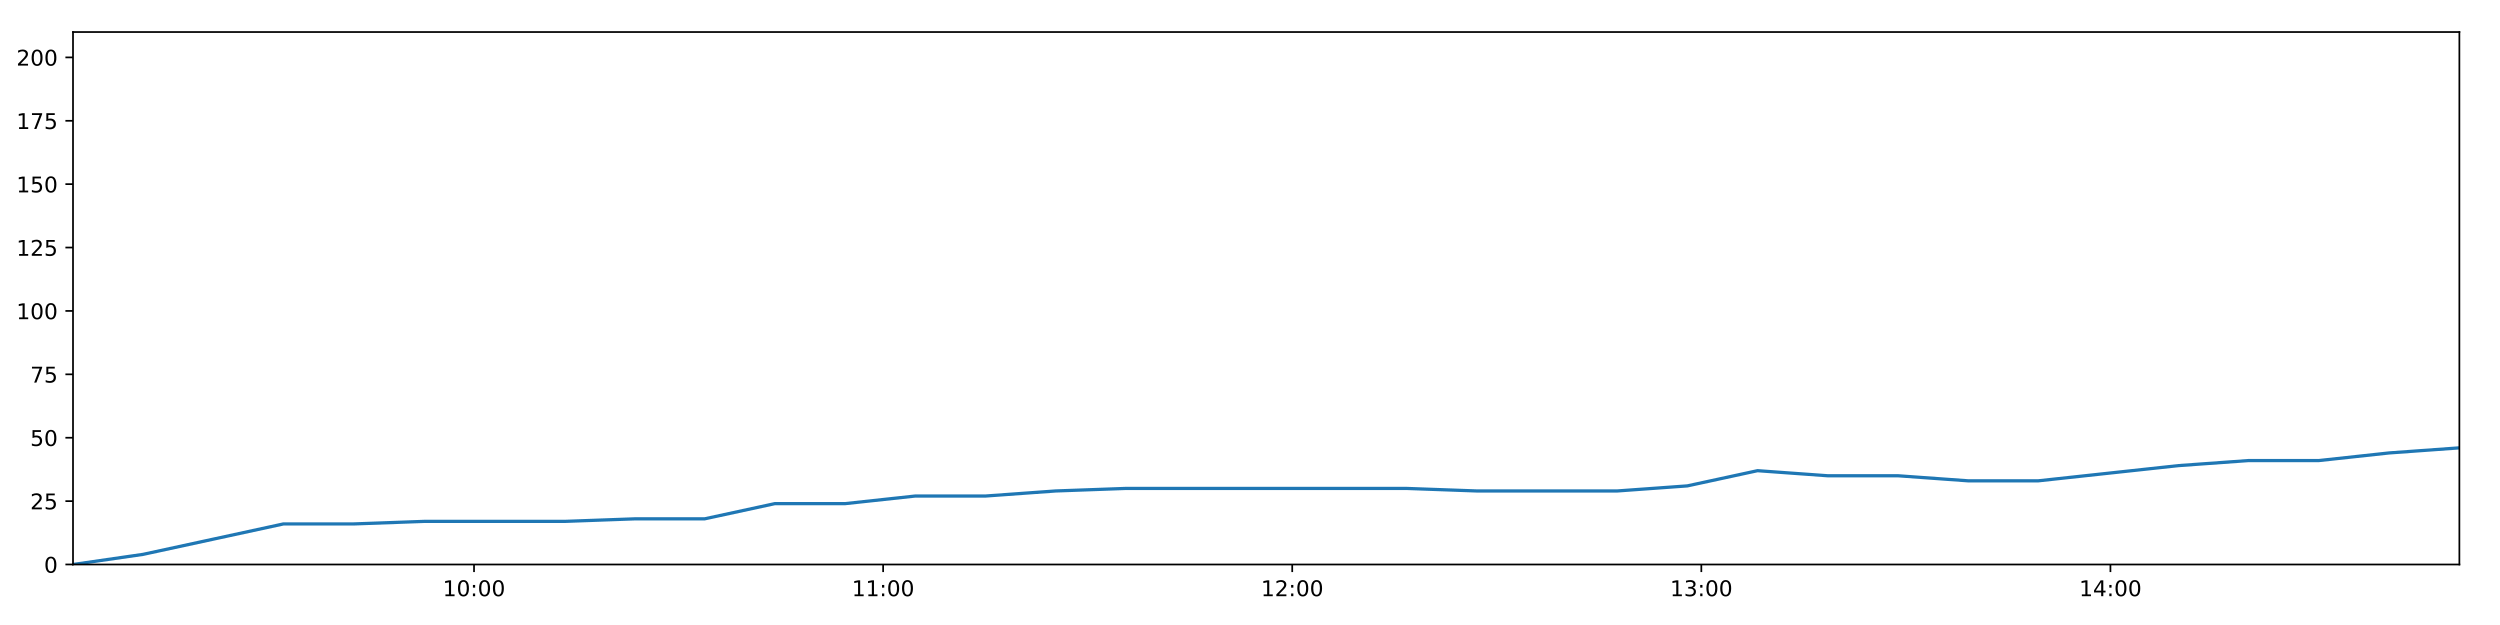
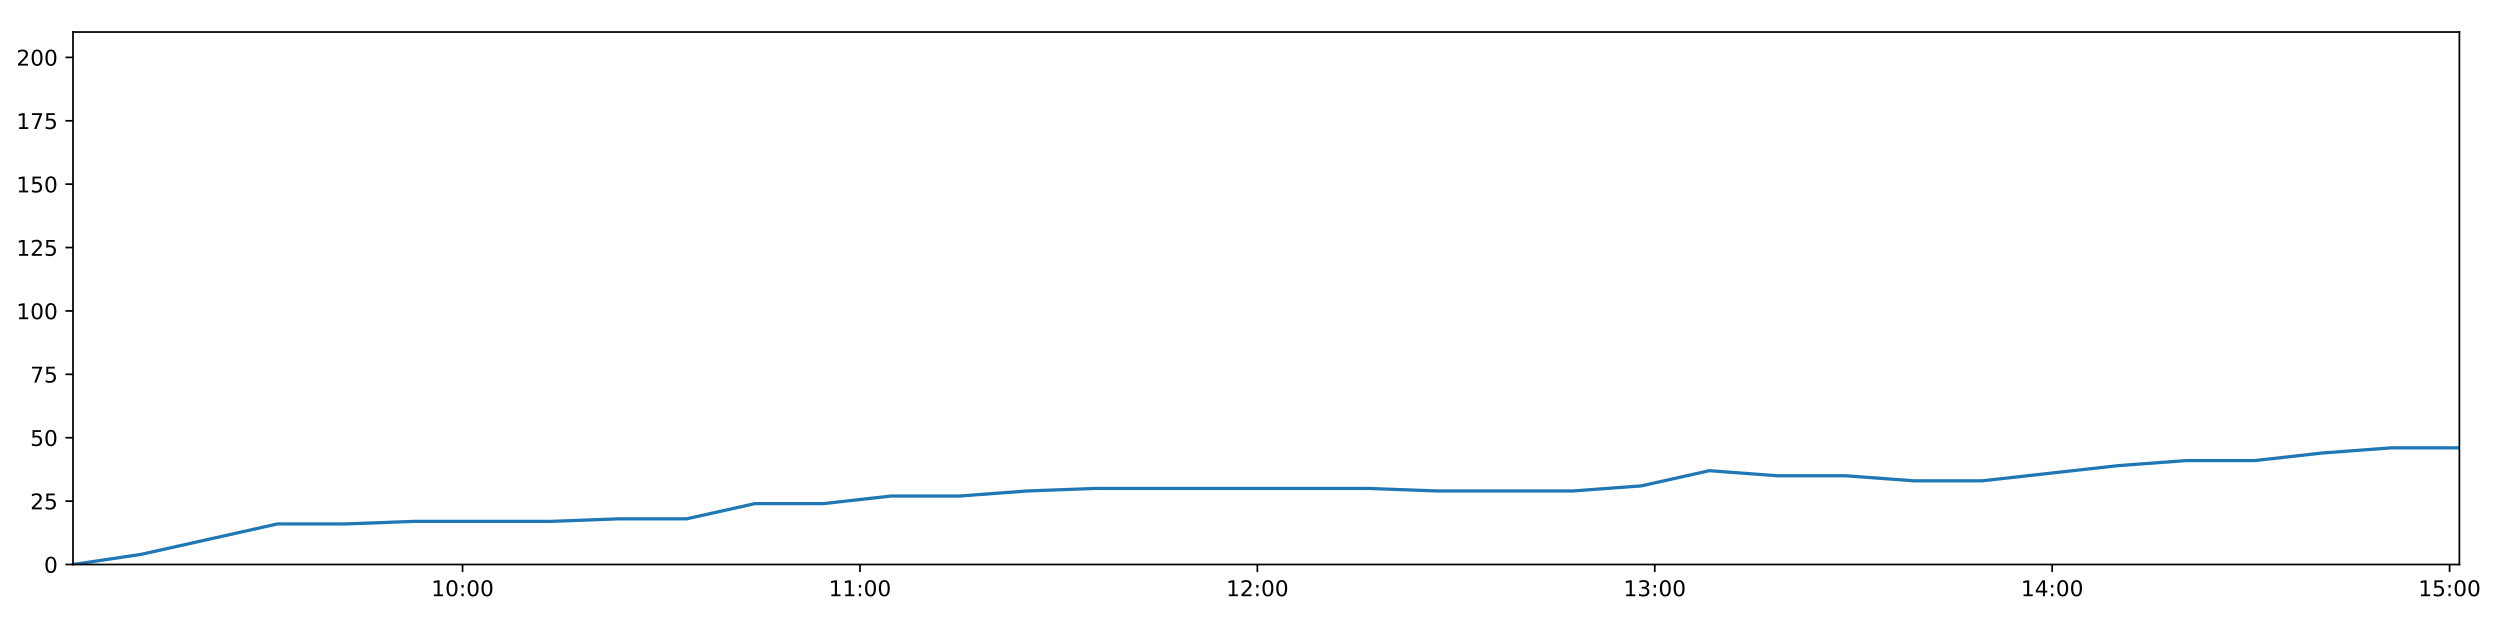
<svg xmlns="http://www.w3.org/2000/svg" xmlns:xlink="http://www.w3.org/1999/xlink" height="288pt" version="1.1" viewBox="0 0 1152 288" width="1152pt">
  <defs>
    <style type="text/css">
*{stroke-linecap:butt;stroke-linejoin:round;}
  </style>
  </defs>
  <g id="figure_1">
    <g id="patch_1">
      <path d="M 0 288  L 1152 288  L 1152 0  L 0 0  z " style="fill:#ffffff;" />
    </g>
    <g id="axes_1">
      <g id="patch_2">
        <path d="M 33.64 260.12  L 1133.28 260.12  L 1133.28 14.76  L 33.64 14.76  z " style="fill:#ffffff;" />
      </g>
      <g id="matplotlib.axis_1">
        <g id="xtick_1">
          <g id="line2d_1">
            <defs>
-               <path d="M 0 0  L 0 3.5  " id="ma10bc8b902" style="stroke:#000000;stroke-width:0.8;" />
-             </defs>
-             <g>
-               <use style="stroke:#000000;stroke-width:0.8;" x="218.431" xlink:href="#ma10bc8b902" y="260.12" />
+               <path d="M 0 0  L 0 3.5  " id="mec61250a9f" style="stroke:#000000;stroke-width:0.8;" />
+             </defs>
+             <g>
+               <use style="stroke:#000000;stroke-width:0.8;" x="213.146" xlink:href="#mec61250a9f" y="260.12" />
            </g>
          </g>
          <g id="text_1">
            <defs>
              <path d="M 12.406 8.297  L 28.516 8.297  L 28.516 63.922  L 10.984 60.406  L 10.984 69.391  L 28.422 72.906  L 38.281 72.906  L 38.281 8.297  L 54.391 8.297  L 54.391 0  L 12.406 0  z " id="DejaVuSans-49" />
              <path d="M 31.781 66.406  Q 24.172 66.406 20.328 58.906  Q 16.5 51.422 16.5 36.375  Q 16.5 21.391 20.328 13.891  Q 24.172 6.391 31.781 6.391  Q 39.453 6.391 43.281 13.891  Q 47.125 21.391 47.125 36.375  Q 47.125 51.422 43.281 58.906  Q 39.453 66.406 31.781 66.406  z M 31.781 74.219  Q 44.047 74.219 50.516 64.516  Q 56.984 54.828 56.984 36.375  Q 56.984 17.969 50.516 8.266  Q 44.047 -1.422 31.781 -1.422  Q 19.531 -1.422 13.062 8.266  Q 6.594 17.969 6.594 36.375  Q 6.594 54.828 13.062 64.516  Q 19.531 74.219 31.781 74.219  z " id="DejaVuSans-48" />
              <path d="M 11.719 12.406  L 22.016 12.406  L 22.016 0  L 11.719 0  z M 11.719 51.703  L 22.016 51.703  L 22.016 39.312  L 11.719 39.312  z " id="DejaVuSans-58" />
            </defs>
-             <g transform="translate(204.0213 274.7184)scale(0.1 -0.1)">
+             <g transform="translate(198.7369 274.7184)scale(0.1 -0.1)">
              <use xlink:href="#DejaVuSans-49" />
              <use x="63.623" xlink:href="#DejaVuSans-48" />
              <use x="127.246" xlink:href="#DejaVuSans-58" />
              <use x="160.938" xlink:href="#DejaVuSans-48" />
              <use x="224.561" xlink:href="#DejaVuSans-48" />
            </g>
          </g>
        </g>
        <g id="xtick_2">
          <g id="line2d_2">
            <g>
-               <use style="stroke:#000000;stroke-width:0.8;" x="406.944" xlink:href="#ma10bc8b902" y="260.12" />
+               <use style="stroke:#000000;stroke-width:0.8;" x="396.269" xlink:href="#mec61250a9f" y="260.12" />
            </g>
          </g>
          <g id="text_2">
-             <g transform="translate(392.5351 274.7184)scale(0.1 -0.1)">
+             <g transform="translate(381.8598 274.7184)scale(0.1 -0.1)">
              <use xlink:href="#DejaVuSans-49" />
              <use x="63.623" xlink:href="#DejaVuSans-49" />
              <use x="127.246" xlink:href="#DejaVuSans-58" />
              <use x="160.938" xlink:href="#DejaVuSans-48" />
              <use x="224.561" xlink:href="#DejaVuSans-48" />
            </g>
          </g>
        </g>
        <g id="xtick_3">
          <g id="line2d_3">
            <g>
-               <use style="stroke:#000000;stroke-width:0.8;" x="595.458" xlink:href="#ma10bc8b902" y="260.12" />
+               <use style="stroke:#000000;stroke-width:0.8;" x="579.392" xlink:href="#mec61250a9f" y="260.12" />
            </g>
          </g>
          <g id="text_3">
            <defs>
              <path d="M 19.188 8.297  L 53.609 8.297  L 53.609 0  L 7.328 0  L 7.328 8.297  Q 12.938 14.109 22.625 23.891  Q 32.328 33.688 34.812 36.531  Q 39.547 41.844 41.422 45.531  Q 43.312 49.219 43.312 52.781  Q 43.312 58.594 39.234 62.25  Q 35.156 65.922 28.609 65.922  Q 23.969 65.922 18.812 64.312  Q 13.672 62.703 7.812 59.422  L 7.812 69.391  Q 13.766 71.781 18.938 73  Q 24.125 74.219 28.422 74.219  Q 39.75 74.219 46.484 68.547  Q 53.219 62.891 53.219 53.422  Q 53.219 48.922 51.531 44.891  Q 49.859 40.875 45.406 35.406  Q 44.188 33.984 37.641 27.219  Q 31.109 20.453 19.188 8.297  z " id="DejaVuSans-50" />
            </defs>
-             <g transform="translate(581.0488 274.7184)scale(0.1 -0.1)">
+             <g transform="translate(564.9827 274.7184)scale(0.1 -0.1)">
              <use xlink:href="#DejaVuSans-49" />
              <use x="63.623" xlink:href="#DejaVuSans-50" />
              <use x="127.246" xlink:href="#DejaVuSans-58" />
              <use x="160.938" xlink:href="#DejaVuSans-48" />
              <use x="224.561" xlink:href="#DejaVuSans-48" />
            </g>
          </g>
        </g>
        <g id="xtick_4">
          <g id="line2d_4">
            <g>
-               <use style="stroke:#000000;stroke-width:0.8;" x="783.972" xlink:href="#ma10bc8b902" y="260.12" />
+               <use style="stroke:#000000;stroke-width:0.8;" x="762.515" xlink:href="#mec61250a9f" y="260.12" />
            </g>
          </g>
          <g id="text_4">
            <defs>
              <path d="M 40.578 39.312  Q 47.656 37.797 51.625 33  Q 55.609 28.219 55.609 21.188  Q 55.609 10.406 48.188 4.484  Q 40.766 -1.422 27.094 -1.422  Q 22.516 -1.422 17.656 -0.516  Q 12.797 0.391 7.625 2.203  L 7.625 11.719  Q 11.719 9.328 16.594 8.109  Q 21.484 6.891 26.812 6.891  Q 36.078 6.891 40.938 10.547  Q 45.797 14.203 45.797 21.188  Q 45.797 27.641 41.281 31.266  Q 36.766 34.906 28.719 34.906  L 20.219 34.906  L 20.219 43.016  L 29.109 43.016  Q 36.375 43.016 40.234 45.922  Q 44.094 48.828 44.094 54.297  Q 44.094 59.906 40.109 62.906  Q 36.141 65.922 28.719 65.922  Q 24.656 65.922 20.016 65.031  Q 15.375 64.156 9.812 62.312  L 9.812 71.094  Q 15.438 72.656 20.344 73.438  Q 25.25 74.219 29.594 74.219  Q 40.828 74.219 47.359 69.109  Q 53.906 64.016 53.906 55.328  Q 53.906 49.266 50.438 45.094  Q 46.969 40.922 40.578 39.312  z " id="DejaVuSans-51" />
            </defs>
-             <g transform="translate(769.5626 274.7184)scale(0.1 -0.1)">
+             <g transform="translate(748.1056 274.7184)scale(0.1 -0.1)">
              <use xlink:href="#DejaVuSans-49" />
              <use x="63.623" xlink:href="#DejaVuSans-51" />
              <use x="127.246" xlink:href="#DejaVuSans-58" />
              <use x="160.938" xlink:href="#DejaVuSans-48" />
              <use x="224.561" xlink:href="#DejaVuSans-48" />
            </g>
          </g>
        </g>
        <g id="xtick_5">
          <g id="line2d_5">
            <g>
-               <use style="stroke:#000000;stroke-width:0.8;" x="972.486" xlink:href="#ma10bc8b902" y="260.12" />
+               <use style="stroke:#000000;stroke-width:0.8;" x="945.638" xlink:href="#mec61250a9f" y="260.12" />
            </g>
          </g>
          <g id="text_5">
            <defs>
              <path d="M 37.797 64.312  L 12.891 25.391  L 37.797 25.391  z M 35.203 72.906  L 47.609 72.906  L 47.609 25.391  L 58.016 25.391  L 58.016 17.188  L 47.609 17.188  L 47.609 0  L 37.797 0  L 37.797 17.188  L 4.891 17.188  L 4.891 26.703  z " id="DejaVuSans-52" />
            </defs>
-             <g transform="translate(958.0763 274.7184)scale(0.1 -0.1)">
+             <g transform="translate(931.2285 274.7184)scale(0.1 -0.1)">
              <use xlink:href="#DejaVuSans-49" />
              <use x="63.623" xlink:href="#DejaVuSans-52" />
+               <use x="127.246" xlink:href="#DejaVuSans-58" />
+               <use x="160.938" xlink:href="#DejaVuSans-48" />
+               <use x="224.561" xlink:href="#DejaVuSans-48" />
+             </g>
+           </g>
+         </g>
+         <g id="xtick_6">
+           <g id="line2d_6">
+             <g>
+               <use style="stroke:#000000;stroke-width:0.8;" x="1128.761" xlink:href="#mec61250a9f" y="260.12" />
+             </g>
+           </g>
+           <g id="text_6">
+             <defs>
+               <path d="M 10.797 72.906  L 49.516 72.906  L 49.516 64.594  L 19.828 64.594  L 19.828 46.734  Q 21.969 47.469 24.109 47.828  Q 26.266 48.188 28.422 48.188  Q 40.625 48.188 47.75 41.5  Q 54.891 34.812 54.891 23.391  Q 54.891 11.625 47.562 5.094  Q 40.234 -1.422 26.906 -1.422  Q 22.312 -1.422 17.547 -0.641  Q 12.797 0.141 7.719 1.703  L 7.719 11.625  Q 12.109 9.234 16.797 8.062  Q 21.484 6.891 26.703 6.891  Q 35.156 6.891 40.078 11.328  Q 45.016 15.766 45.016 23.391  Q 45.016 31 40.078 35.438  Q 35.156 39.891 26.703 39.891  Q 22.75 39.891 18.812 39.016  Q 14.891 38.141 10.797 36.281  z " id="DejaVuSans-53" />
+             </defs>
+             <g transform="translate(1114.351 274.7184)scale(0.1 -0.1)">
+               <use xlink:href="#DejaVuSans-49" />
+               <use x="63.623" xlink:href="#DejaVuSans-53" />
              <use x="127.246" xlink:href="#DejaVuSans-58" />
              <use x="160.938" xlink:href="#DejaVuSans-48" />
              <use x="224.561" xlink:href="#DejaVuSans-48" />
            </g>
          </g>
        </g>
      </g>
      <g id="matplotlib.axis_2">
        <g id="ytick_1">
-           <g id="line2d_6">
-             <defs>
-               <path d="M 0 0  L -3.5 0  " id="m7e10217b08" style="stroke:#000000;stroke-width:0.8;" />
-             </defs>
-             <g>
-               <use style="stroke:#000000;stroke-width:0.8;" x="33.64" xlink:href="#m7e10217b08" y="260.12" />
-             </g>
-           </g>
-           <g id="text_6">
+           <g id="line2d_7">
+             <defs>
+               <path d="M 0 0  L -3.5 0  " id="m3e49178e43" style="stroke:#000000;stroke-width:0.8;" />
+             </defs>
+             <g>
+               <use style="stroke:#000000;stroke-width:0.8;" x="33.64" xlink:href="#m3e49178e43" y="260.12" />
+             </g>
+           </g>
+           <g id="text_7">
            <g transform="translate(20.2775 263.9192)scale(0.1 -0.1)">
              <use xlink:href="#DejaVuSans-48" />
            </g>
          </g>
        </g>
        <g id="ytick_2">
-           <g id="line2d_7">
-             <g>
-               <use style="stroke:#000000;stroke-width:0.8;" x="33.64" xlink:href="#m7e10217b08" y="230.91" />
-             </g>
-           </g>
-           <g id="text_7">
-             <defs>
-               <path d="M 10.797 72.906  L 49.516 72.906  L 49.516 64.594  L 19.828 64.594  L 19.828 46.734  Q 21.969 47.469 24.109 47.828  Q 26.266 48.188 28.422 48.188  Q 40.625 48.188 47.75 41.5  Q 54.891 34.812 54.891 23.391  Q 54.891 11.625 47.562 5.094  Q 40.234 -1.422 26.906 -1.422  Q 22.312 -1.422 17.547 -0.641  Q 12.797 0.141 7.719 1.703  L 7.719 11.625  Q 12.109 9.234 16.797 8.062  Q 21.484 6.891 26.703 6.891  Q 35.156 6.891 40.078 11.328  Q 45.016 15.766 45.016 23.391  Q 45.016 31 40.078 35.438  Q 35.156 39.891 26.703 39.891  Q 22.75 39.891 18.812 39.016  Q 14.891 38.141 10.797 36.281  z " id="DejaVuSans-53" />
-             </defs>
+           <g id="line2d_8">
+             <g>
+               <use style="stroke:#000000;stroke-width:0.8;" x="33.64" xlink:href="#m3e49178e43" y="230.91" />
+             </g>
+           </g>
+           <g id="text_8">
            <g transform="translate(13.915 234.7097)scale(0.1 -0.1)">
              <use xlink:href="#DejaVuSans-50" />
              <use x="63.623" xlink:href="#DejaVuSans-53" />
            </g>
          </g>
        </g>
        <g id="ytick_3">
-           <g id="line2d_8">
-             <g>
-               <use style="stroke:#000000;stroke-width:0.8;" x="33.64" xlink:href="#m7e10217b08" y="201.701" />
-             </g>
-           </g>
-           <g id="text_8">
+           <g id="line2d_9">
+             <g>
+               <use style="stroke:#000000;stroke-width:0.8;" x="33.64" xlink:href="#m3e49178e43" y="201.701" />
+             </g>
+           </g>
+           <g id="text_9">
            <g transform="translate(13.915 205.5002)scale(0.1 -0.1)">
              <use xlink:href="#DejaVuSans-53" />
              <use x="63.623" xlink:href="#DejaVuSans-48" />
            </g>
          </g>
        </g>
        <g id="ytick_4">
-           <g id="line2d_9">
-             <g>
-               <use style="stroke:#000000;stroke-width:0.8;" x="33.64" xlink:href="#m7e10217b08" y="172.491" />
-             </g>
-           </g>
-           <g id="text_9">
+           <g id="line2d_10">
+             <g>
+               <use style="stroke:#000000;stroke-width:0.8;" x="33.64" xlink:href="#m3e49178e43" y="172.491" />
+             </g>
+           </g>
+           <g id="text_10">
            <defs>
              <path d="M 8.203 72.906  L 55.078 72.906  L 55.078 68.703  L 28.609 0  L 18.312 0  L 43.219 64.594  L 8.203 64.594  z " id="DejaVuSans-55" />
            </defs>
            <g transform="translate(13.915 176.2906)scale(0.1 -0.1)">
              <use xlink:href="#DejaVuSans-55" />
              <use x="63.623" xlink:href="#DejaVuSans-53" />
            </g>
          </g>
        </g>
        <g id="ytick_5">
-           <g id="line2d_10">
-             <g>
-               <use style="stroke:#000000;stroke-width:0.8;" x="33.64" xlink:href="#m7e10217b08" y="143.282" />
-             </g>
-           </g>
-           <g id="text_10">
+           <g id="line2d_11">
+             <g>
+               <use style="stroke:#000000;stroke-width:0.8;" x="33.64" xlink:href="#m3e49178e43" y="143.282" />
+             </g>
+           </g>
+           <g id="text_11">
            <g transform="translate(7.5525 147.0811)scale(0.1 -0.1)">
              <use xlink:href="#DejaVuSans-49" />
              <use x="63.623" xlink:href="#DejaVuSans-48" />
              <use x="127.246" xlink:href="#DejaVuSans-48" />
            </g>
          </g>
        </g>
        <g id="ytick_6">
-           <g id="line2d_11">
-             <g>
-               <use style="stroke:#000000;stroke-width:0.8;" x="33.64" xlink:href="#m7e10217b08" y="114.072" />
-             </g>
-           </g>
-           <g id="text_11">
+           <g id="line2d_12">
+             <g>
+               <use style="stroke:#000000;stroke-width:0.8;" x="33.64" xlink:href="#m3e49178e43" y="114.072" />
+             </g>
+           </g>
+           <g id="text_12">
            <g transform="translate(7.5525 117.8716)scale(0.1 -0.1)">
              <use xlink:href="#DejaVuSans-49" />
              <use x="63.623" xlink:href="#DejaVuSans-50" />
              <use x="127.246" xlink:href="#DejaVuSans-53" />
            </g>
          </g>
        </g>
        <g id="ytick_7">
-           <g id="line2d_12">
-             <g>
-               <use style="stroke:#000000;stroke-width:0.8;" x="33.64" xlink:href="#m7e10217b08" y="84.863" />
-             </g>
-           </g>
-           <g id="text_12">
+           <g id="line2d_13">
+             <g>
+               <use style="stroke:#000000;stroke-width:0.8;" x="33.64" xlink:href="#m3e49178e43" y="84.863" />
+             </g>
+           </g>
+           <g id="text_13">
            <g transform="translate(7.5525 88.66208)scale(0.1 -0.1)">
              <use xlink:href="#DejaVuSans-49" />
              <use x="63.623" xlink:href="#DejaVuSans-53" />
              <use x="127.246" xlink:href="#DejaVuSans-48" />
            </g>
          </g>
        </g>
        <g id="ytick_8">
-           <g id="line2d_13">
-             <g>
-               <use style="stroke:#000000;stroke-width:0.8;" x="33.64" xlink:href="#m7e10217b08" y="55.653" />
-             </g>
-           </g>
-           <g id="text_13">
+           <g id="line2d_14">
+             <g>
+               <use style="stroke:#000000;stroke-width:0.8;" x="33.64" xlink:href="#m3e49178e43" y="55.653" />
+             </g>
+           </g>
+           <g id="text_14">
            <g transform="translate(7.5525 59.45255)scale(0.1 -0.1)">
              <use xlink:href="#DejaVuSans-49" />
              <use x="63.623" xlink:href="#DejaVuSans-55" />
              <use x="127.246" xlink:href="#DejaVuSans-53" />
            </g>
          </g>
        </g>
        <g id="ytick_9">
-           <g id="line2d_14">
-             <g>
-               <use style="stroke:#000000;stroke-width:0.8;" x="33.64" xlink:href="#m7e10217b08" y="26.444" />
-             </g>
-           </g>
-           <g id="text_14">
+           <g id="line2d_15">
+             <g>
+               <use style="stroke:#000000;stroke-width:0.8;" x="33.64" xlink:href="#m3e49178e43" y="26.444" />
+             </g>
+           </g>
+           <g id="text_15">
            <g transform="translate(7.5525 30.24303)scale(0.1 -0.1)">
              <use xlink:href="#DejaVuSans-50" />
              <use x="63.623" xlink:href="#DejaVuSans-48" />
              <use x="127.246" xlink:href="#DejaVuSans-48" />
            </g>
          </g>
        </g>
      </g>
-       <g id="line2d_15">
-         <path clip-path="url(#pc911f54931)" d="M 33.64 260.12  L 65.945 255.446  L 98.296 248.436  L 130.594 241.426  L 162.962 241.426  L 195.284 240.258  L 227.622 240.258  L 260.022 240.258  L 292.336 239.089  L 324.652 239.089  L 357.019 232.079  L 389.375 232.079  L 421.7 228.574  L 454.065 228.574  L 486.403 226.237  L 518.758 225.069  L 551.057 225.069  L 583.418 225.069  L 615.802 225.069  L 648.123 225.069  L 680.586 226.237  L 712.895 226.237  L 745.202 226.237  L 777.514 223.9  L 809.87 216.89  L 842.178 219.227  L 874.556 219.227  L 906.926 221.563  L 939.234 221.563  L 971.534 218.058  L 1003.872 214.553  L 1036.247 212.216  L 1068.616 212.216  L 1100.921 208.711  L 1133.28 206.374  " style="fill:none;stroke:#1f77b4;stroke-linecap:square;stroke-width:1.5;" />
+       <g id="line2d_16">
+         <path clip-path="url(#pf376261869)" d="M 33.64 260.12  L 65.021 255.446  L 96.447 248.436  L 127.822 241.426  L 159.264 241.426  L 190.661 240.258  L 222.074 240.258  L 253.548 240.258  L 284.938 239.089  L 316.33 239.089  L 347.771 232.079  L 379.203 232.079  L 410.603 228.574  L 442.043 228.574  L 473.455 226.237  L 504.886 225.069  L 536.26 225.069  L 567.696 225.069  L 599.155 225.069  L 630.551 225.069  L 662.085 226.237  L 693.47 226.237  L 724.854 226.237  L 756.242 223.9  L 787.672 216.89  L 819.056 219.227  L 850.508 219.227  L 881.953 221.563  L 913.337 221.563  L 944.714 218.058  L 976.126 214.553  L 1007.576 212.216  L 1039.019 212.216  L 1070.401 208.711  L 1101.834 206.374  L 1133.28 206.374  " style="fill:none;stroke:#1f77b4;stroke-linecap:square;stroke-width:1.5;" />
      </g>
      <g id="patch_3">
        <path d="M 33.64 260.12  L 33.64 14.76  " style="fill:none;stroke:#000000;stroke-linecap:square;stroke-linejoin:miter;stroke-width:0.8;" />
      </g>
      <g id="patch_4">
        <path d="M 1133.28 260.12  L 1133.28 14.76  " style="fill:none;stroke:#000000;stroke-linecap:square;stroke-linejoin:miter;stroke-width:0.8;" />
      </g>
      <g id="patch_5">
        <path d="M 33.64 260.12  L 1133.28 260.12  " style="fill:none;stroke:#000000;stroke-linecap:square;stroke-linejoin:miter;stroke-width:0.8;" />
      </g>
      <g id="patch_6">
        <path d="M 33.64 14.76  L 1133.28 14.76  " style="fill:none;stroke:#000000;stroke-linecap:square;stroke-linejoin:miter;stroke-width:0.8;" />
      </g>
    </g>
  </g>
  <defs>
-     <clipPath id="pc911f54931">
+     <clipPath id="pf376261869">
      <rect height="245.36" width="1099.64" x="33.64" y="14.76" />
    </clipPath>
  </defs>
</svg>
